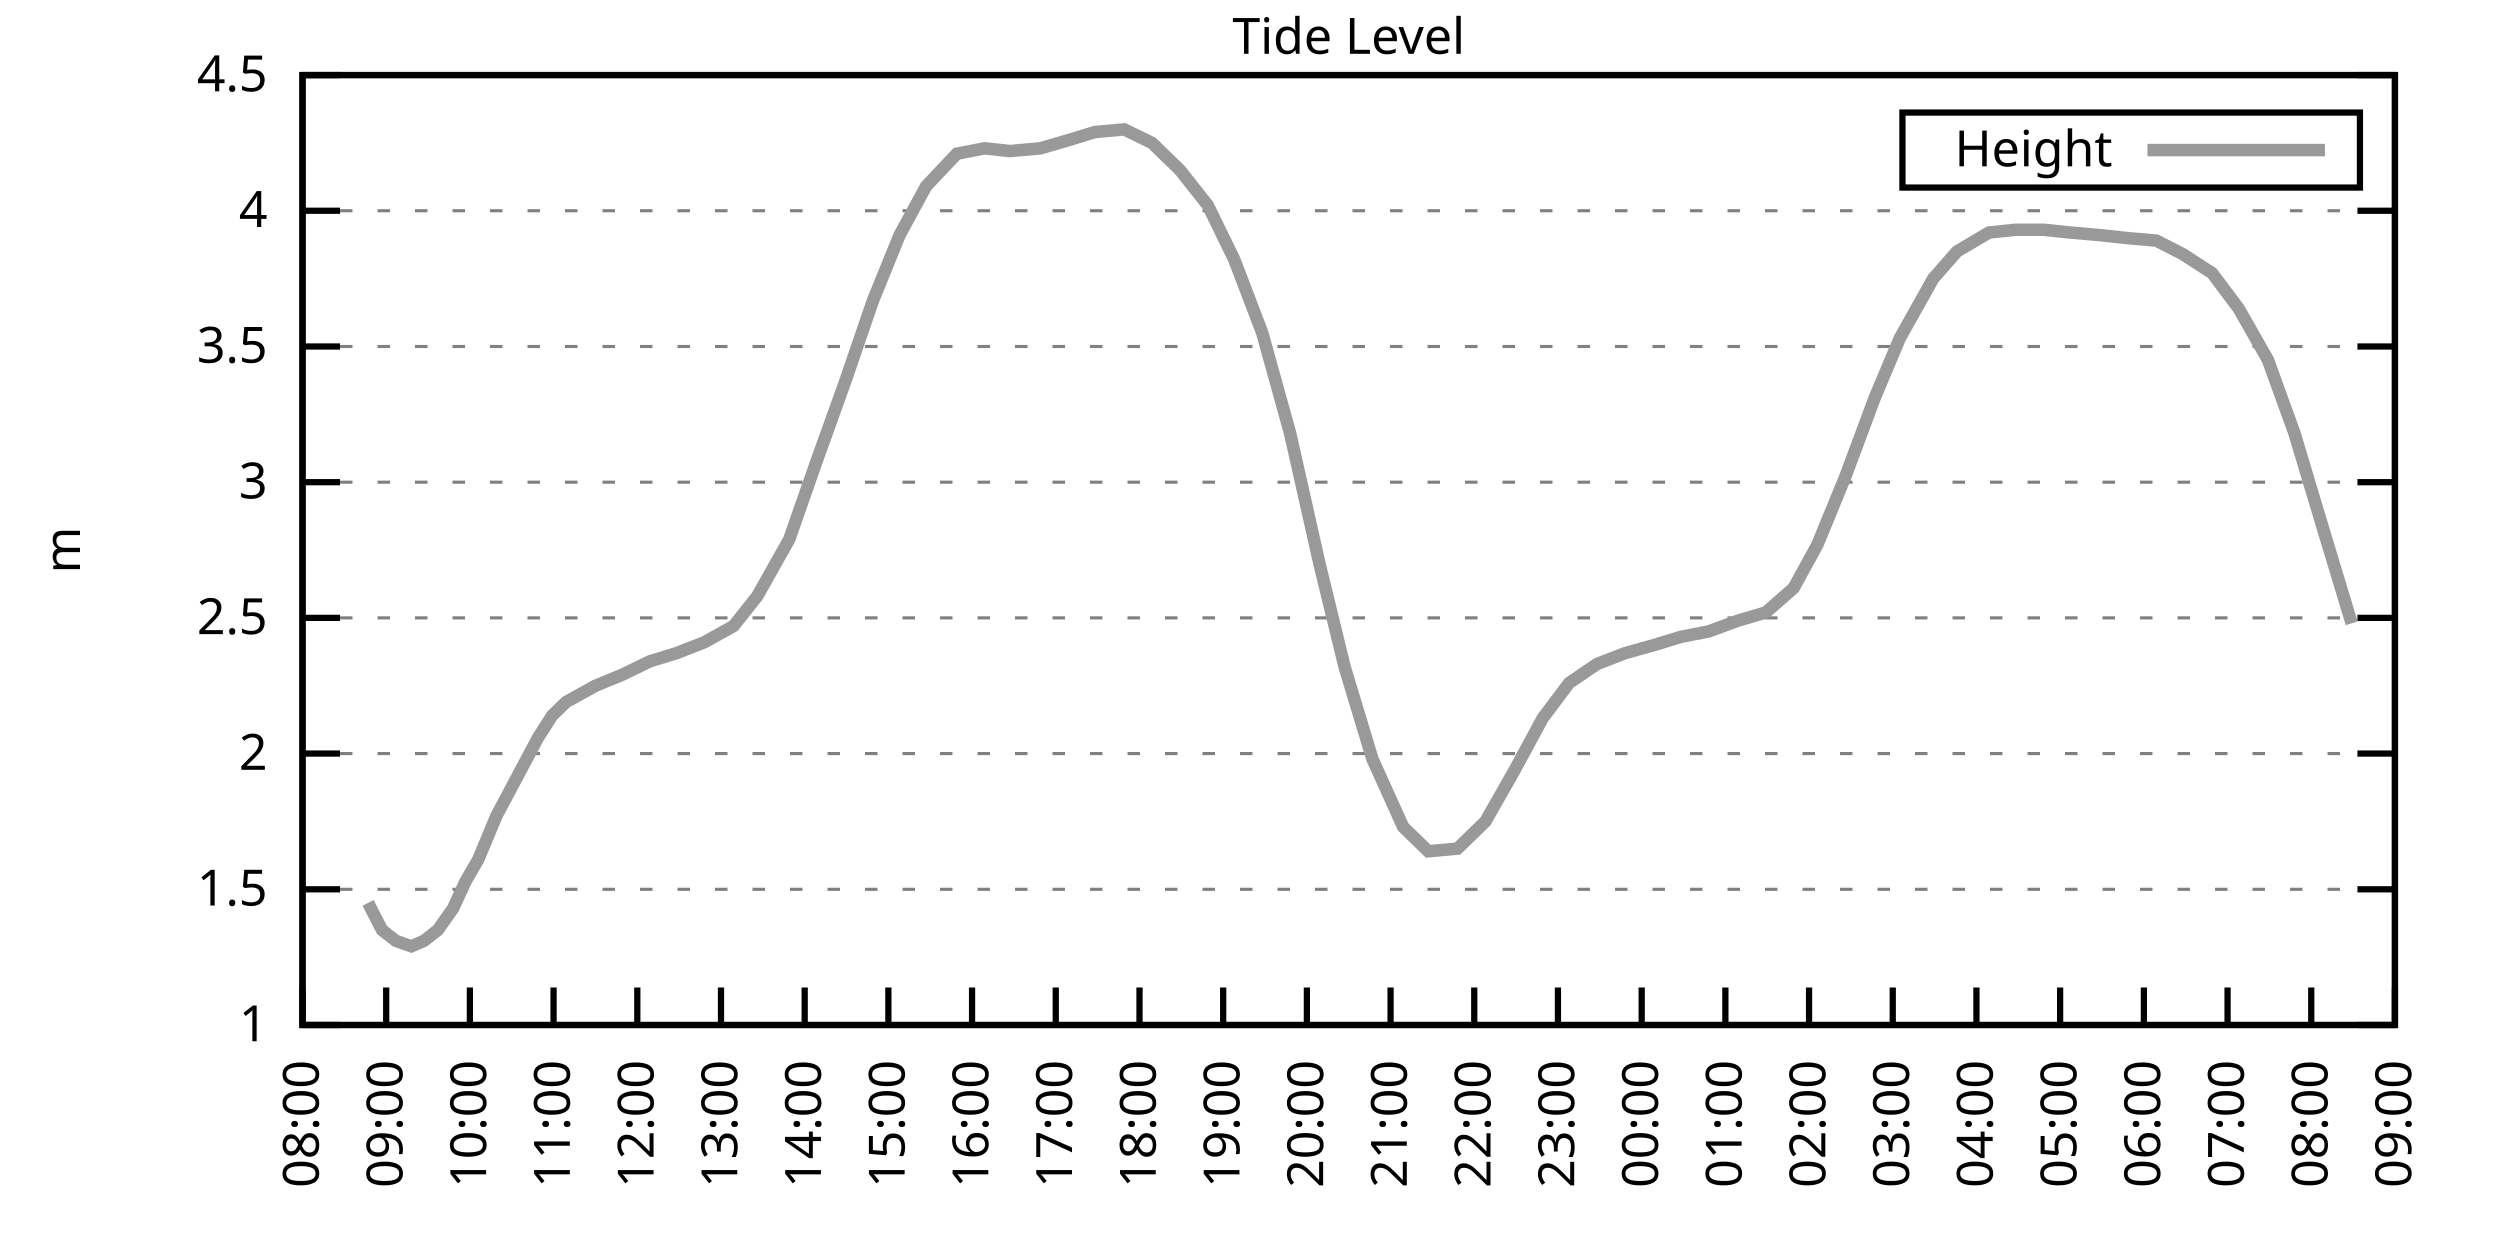
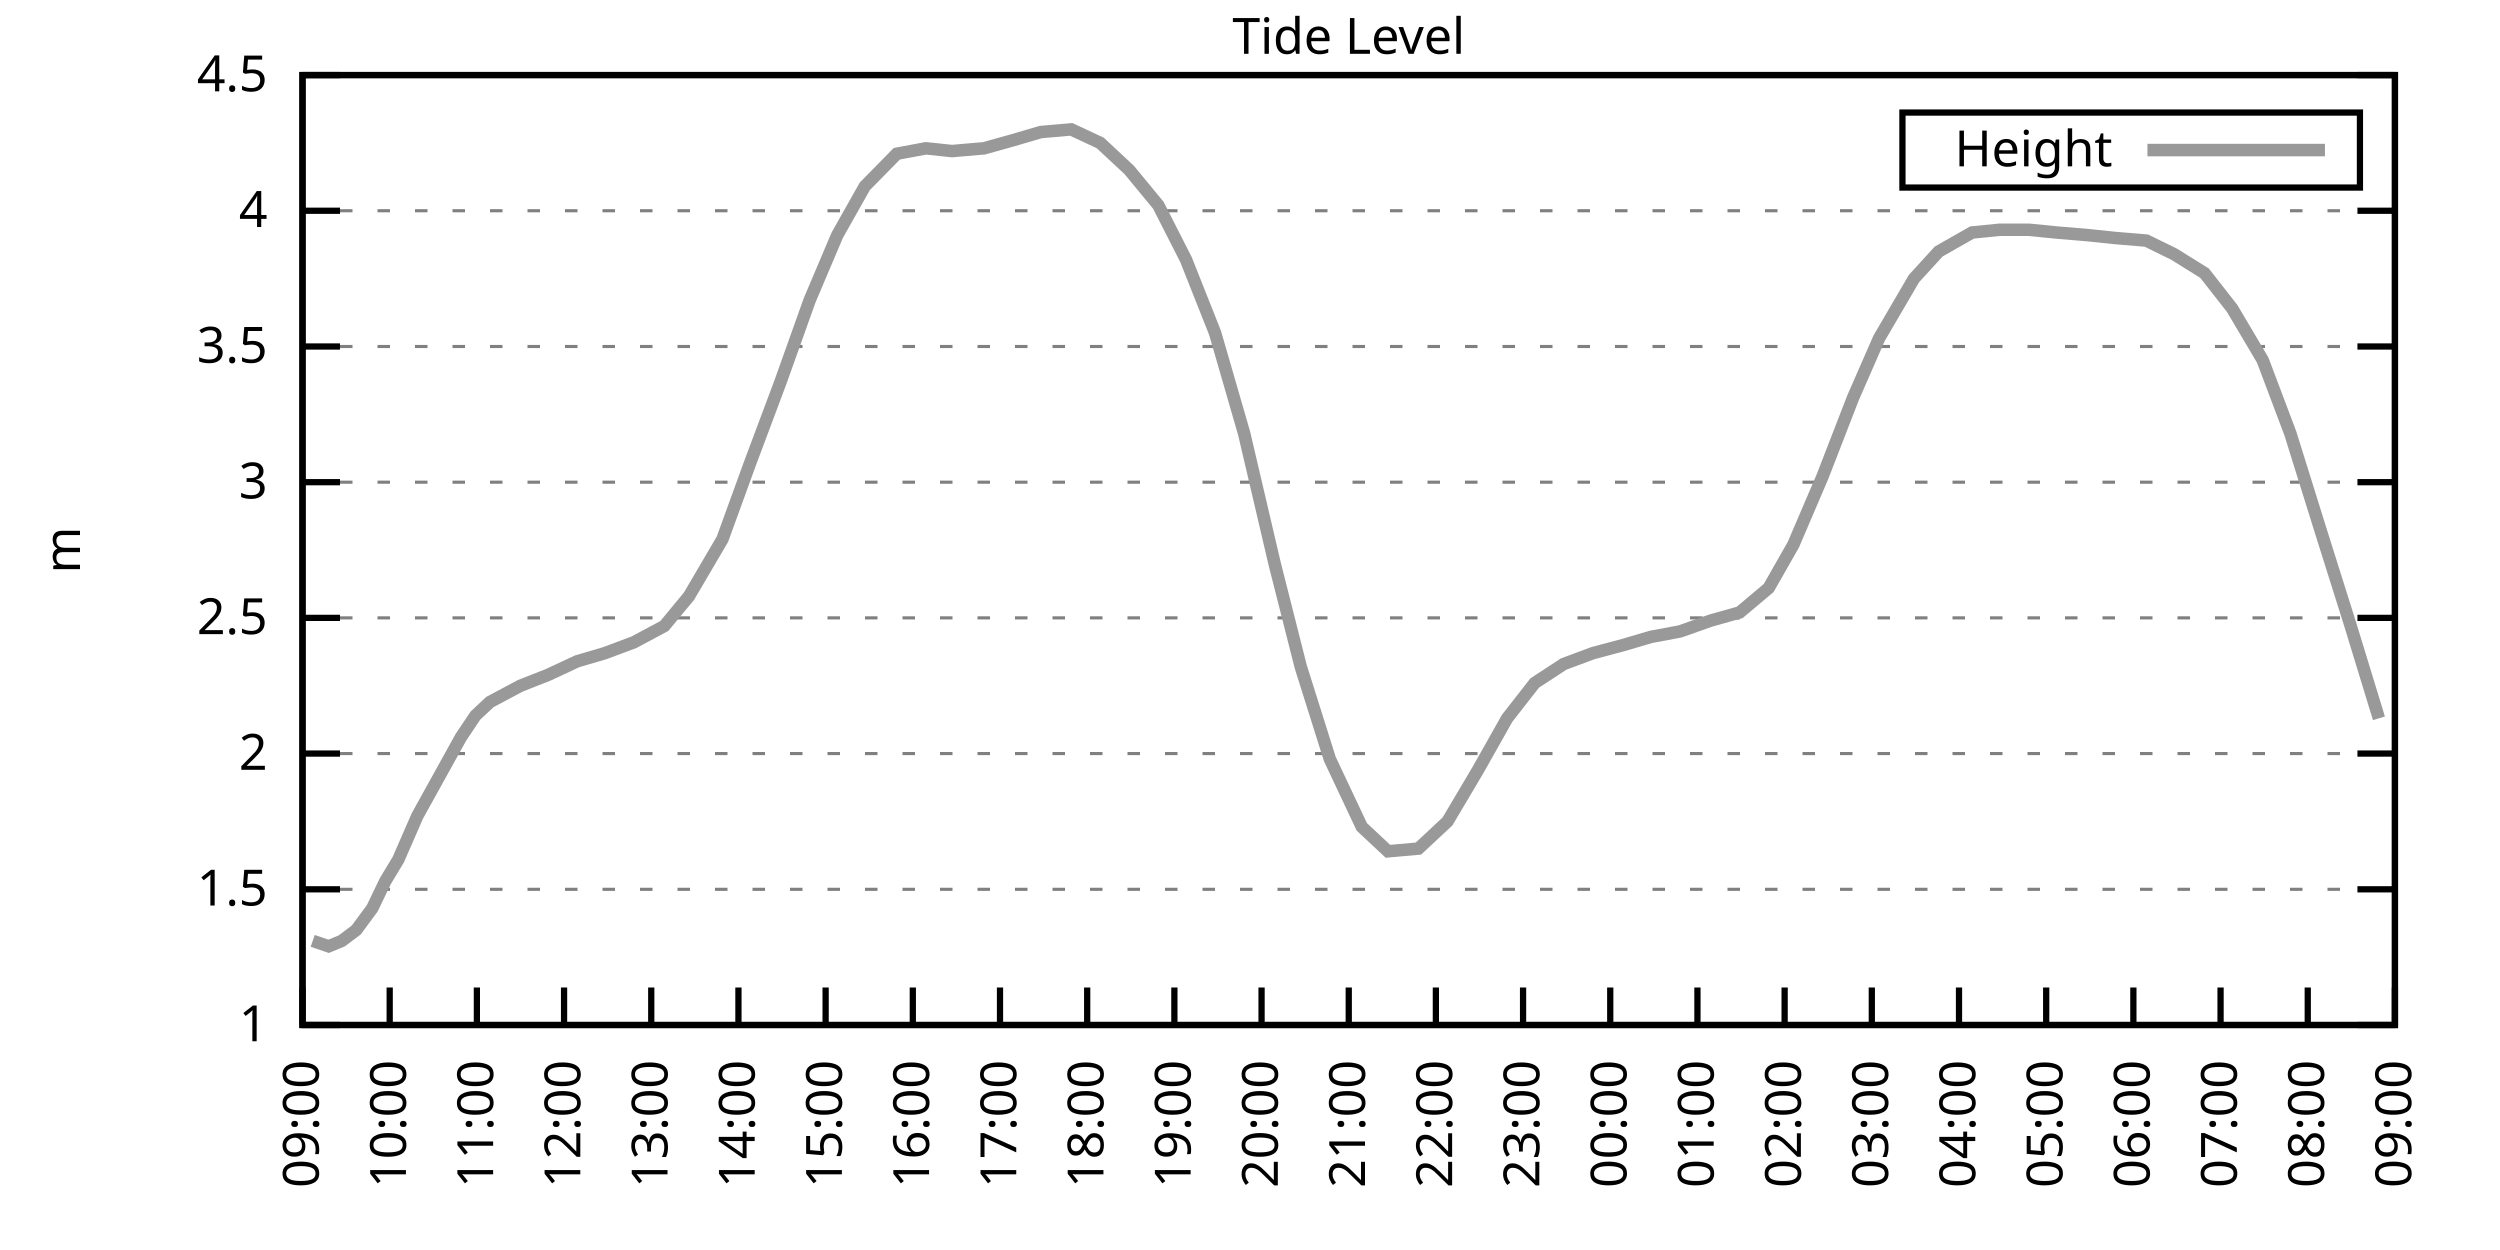
<svg xmlns="http://www.w3.org/2000/svg" xmlns:xlink="http://www.w3.org/1999/xlink" width="400" height="200" viewBox="0 0 400 200">
  <g id="gnuplot_canvas">
    <rect x="0" y="0" width="400" height="200" fill="none" />
    <defs>
      <circle id="gpDot" r="0.5" stroke-width="0.5" stroke="currentColor" />
      <path id="gpPt0" stroke-width="0.333" stroke="currentColor" d="M-1,0 h2 M0,-1 v2" />
      <path id="gpPt1" stroke-width="0.333" stroke="currentColor" d="M-1,-1 L1,1 M1,-1 L-1,1" />
      <path id="gpPt2" stroke-width="0.333" stroke="currentColor" d="M-1,0 L1,0 M0,-1 L0,1 M-1,-1 L1,1 M-1,1 L1,-1" />
      <rect id="gpPt3" stroke-width="0.333" stroke="currentColor" x="-1" y="-1" width="2" height="2" />
      <rect id="gpPt4" stroke-width="0.333" stroke="currentColor" fill="currentColor" x="-1" y="-1" width="2" height="2" />
      <circle id="gpPt5" stroke-width="0.333" stroke="currentColor" cx="0" cy="0" r="1" />
      <use xlink:href="#gpPt5" id="gpPt6" fill="currentColor" stroke="none" />
      <path id="gpPt7" stroke-width="0.333" stroke="currentColor" d="M0,-1.33 L-1.33,0.67 L1.33,0.67 z" />
      <use xlink:href="#gpPt7" id="gpPt8" fill="currentColor" stroke="none" />
      <use xlink:href="#gpPt7" id="gpPt9" stroke="currentColor" transform="rotate(180)" />
      <use xlink:href="#gpPt9" id="gpPt10" fill="currentColor" stroke="none" />
      <use xlink:href="#gpPt3" id="gpPt11" stroke="currentColor" transform="rotate(45)" />
      <use xlink:href="#gpPt11" id="gpPt12" fill="currentColor" stroke="none" />
      <path id="gpPt13" stroke-width="0.333" stroke="currentColor" d="M0,1.330 L1.265,0.411 L0.782,-1.067 L-0.782,-1.076 L-1.265,0.411 z" />
      <use xlink:href="#gpPt13" id="gpPt14" fill="currentColor" stroke="none" />
      <filter id="textbox" filterUnits="objectBoundingBox" x="0" y="0" height="1" width="1">
        <feFlood flood-color="white" flood-opacity="1" result="bgnd" />
        <feComposite in="SourceGraphic" in2="bgnd" operator="atop" />
      </filter>
      <filter id="greybox" filterUnits="objectBoundingBox" x="0" y="0" height="1" width="1">
        <feFlood flood-color="lightgrey" flood-opacity="1" result="grey" />
        <feComposite in="SourceGraphic" in2="grey" operator="atop" />
      </filter>
    </defs>
    <g fill="none" color="white" stroke="currentColor" stroke-width="1.00" stroke-linecap="butt" stroke-linejoin="miter">
</g>
    <g fill="none" color="black" stroke="currentColor" stroke-width="1.00" stroke-linecap="butt" stroke-linejoin="miter">
      <g stroke="none" shape-rendering="crispEdges">
        <polygon fill="rgb(255, 255, 255)" points="48.40,164.00 383.18,164.00 383.18,12.02 48.40,12.02 " />
      </g>
    </g>
    <g fill="none" color="black" stroke="currentColor" stroke-width="1.00" stroke-linecap="butt" stroke-linejoin="miter">
</g>
    <g fill="none" color="black" stroke="black" stroke-width="0.50" stroke-linecap="butt" stroke-linejoin="miter">
</g>
    <g fill="none" color="gray" stroke="currentColor" stroke-width="0.50" stroke-linecap="butt" stroke-linejoin="miter">
      <path stroke="gray" stroke-dasharray="2,4" class="gridline" d="M48.40,164.00 L383.19,164.00  " />
    </g>
    <g fill="none" color="gray" stroke="gray" stroke-width="1.00" stroke-linecap="butt" stroke-linejoin="miter">
</g>
    <g fill="none" color="black" stroke="currentColor" stroke-width="1.00" stroke-linecap="butt" stroke-linejoin="miter">
      <path stroke="black" d="M48.40,164.00 L54.40,164.00 M383.19,164.00 L377.19,164.00  " />
      <g transform="translate(42.80,166.60)" stroke="none" fill="black" font-family="Sans" font-size="8.00" text-anchor="end">
        <text>
          <tspan font-family="Sans"> 1</tspan>
        </text>
      </g>
    </g>
    <g fill="none" color="black" stroke="currentColor" stroke-width="1.00" stroke-linecap="butt" stroke-linejoin="miter">
</g>
    <g fill="none" color="black" stroke="black" stroke-width="0.50" stroke-linecap="butt" stroke-linejoin="miter">
</g>
    <g fill="none" color="gray" stroke="currentColor" stroke-width="0.50" stroke-linecap="butt" stroke-linejoin="miter">
      <path stroke="gray" stroke-dasharray="2,4" class="gridline" d="M48.40,142.29 L383.19,142.29  " />
    </g>
    <g fill="none" color="gray" stroke="gray" stroke-width="1.00" stroke-linecap="butt" stroke-linejoin="miter">
</g>
    <g fill="none" color="black" stroke="currentColor" stroke-width="1.00" stroke-linecap="butt" stroke-linejoin="miter">
      <path stroke="black" d="M48.40,142.29 L54.40,142.29 M383.19,142.29 L377.19,142.29  " />
      <g transform="translate(42.80,144.89)" stroke="none" fill="black" font-family="Sans" font-size="8.00" text-anchor="end">
        <text>
          <tspan font-family="Sans"> 1.5</tspan>
        </text>
      </g>
    </g>
    <g fill="none" color="black" stroke="currentColor" stroke-width="1.00" stroke-linecap="butt" stroke-linejoin="miter">
</g>
    <g fill="none" color="black" stroke="black" stroke-width="0.50" stroke-linecap="butt" stroke-linejoin="miter">
</g>
    <g fill="none" color="gray" stroke="currentColor" stroke-width="0.50" stroke-linecap="butt" stroke-linejoin="miter">
      <path stroke="gray" stroke-dasharray="2,4" class="gridline" d="M48.40,120.57 L383.19,120.57  " />
    </g>
    <g fill="none" color="gray" stroke="gray" stroke-width="1.00" stroke-linecap="butt" stroke-linejoin="miter">
</g>
    <g fill="none" color="black" stroke="currentColor" stroke-width="1.00" stroke-linecap="butt" stroke-linejoin="miter">
      <path stroke="black" d="M48.40,120.57 L54.40,120.57 M383.19,120.57 L377.19,120.57  " />
      <g transform="translate(42.80,123.17)" stroke="none" fill="black" font-family="Sans" font-size="8.00" text-anchor="end">
        <text>
          <tspan font-family="Sans"> 2</tspan>
        </text>
      </g>
    </g>
    <g fill="none" color="black" stroke="currentColor" stroke-width="1.00" stroke-linecap="butt" stroke-linejoin="miter">
</g>
    <g fill="none" color="black" stroke="black" stroke-width="0.50" stroke-linecap="butt" stroke-linejoin="miter">
</g>
    <g fill="none" color="gray" stroke="currentColor" stroke-width="0.50" stroke-linecap="butt" stroke-linejoin="miter">
      <path stroke="gray" stroke-dasharray="2,4" class="gridline" d="M48.40,98.86 L383.19,98.86  " />
    </g>
    <g fill="none" color="gray" stroke="gray" stroke-width="1.00" stroke-linecap="butt" stroke-linejoin="miter">
</g>
    <g fill="none" color="black" stroke="currentColor" stroke-width="1.00" stroke-linecap="butt" stroke-linejoin="miter">
      <path stroke="black" d="M48.40,98.86 L54.40,98.86 M383.19,98.86 L377.19,98.86  " />
      <g transform="translate(42.80,101.46)" stroke="none" fill="black" font-family="Sans" font-size="8.00" text-anchor="end">
        <text>
          <tspan font-family="Sans"> 2.5</tspan>
        </text>
      </g>
    </g>
    <g fill="none" color="black" stroke="currentColor" stroke-width="1.00" stroke-linecap="butt" stroke-linejoin="miter">
</g>
    <g fill="none" color="black" stroke="black" stroke-width="0.50" stroke-linecap="butt" stroke-linejoin="miter">
</g>
    <g fill="none" color="gray" stroke="currentColor" stroke-width="0.50" stroke-linecap="butt" stroke-linejoin="miter">
      <path stroke="gray" stroke-dasharray="2,4" class="gridline" d="M48.40,77.15 L383.19,77.15  " />
    </g>
    <g fill="none" color="gray" stroke="gray" stroke-width="1.00" stroke-linecap="butt" stroke-linejoin="miter">
</g>
    <g fill="none" color="black" stroke="currentColor" stroke-width="1.00" stroke-linecap="butt" stroke-linejoin="miter">
      <path stroke="black" d="M48.40,77.15 L54.40,77.15 M383.19,77.15 L377.19,77.15  " />
      <g transform="translate(42.80,79.75)" stroke="none" fill="black" font-family="Sans" font-size="8.00" text-anchor="end">
        <text>
          <tspan font-family="Sans"> 3</tspan>
        </text>
      </g>
    </g>
    <g fill="none" color="black" stroke="currentColor" stroke-width="1.00" stroke-linecap="butt" stroke-linejoin="miter">
</g>
    <g fill="none" color="black" stroke="black" stroke-width="0.50" stroke-linecap="butt" stroke-linejoin="miter">
</g>
    <g fill="none" color="gray" stroke="currentColor" stroke-width="0.50" stroke-linecap="butt" stroke-linejoin="miter">
      <path stroke="gray" stroke-dasharray="2,4" class="gridline" d="M48.40,55.44 L383.19,55.44  " />
    </g>
    <g fill="none" color="gray" stroke="gray" stroke-width="1.00" stroke-linecap="butt" stroke-linejoin="miter">
</g>
    <g fill="none" color="black" stroke="currentColor" stroke-width="1.00" stroke-linecap="butt" stroke-linejoin="miter">
      <path stroke="black" d="M48.40,55.44 L54.40,55.44 M383.19,55.44 L377.19,55.44  " />
      <g transform="translate(42.80,58.04)" stroke="none" fill="black" font-family="Sans" font-size="8.00" text-anchor="end">
        <text>
          <tspan font-family="Sans"> 3.5</tspan>
        </text>
      </g>
    </g>
    <g fill="none" color="black" stroke="currentColor" stroke-width="1.00" stroke-linecap="butt" stroke-linejoin="miter">
</g>
    <g fill="none" color="black" stroke="black" stroke-width="0.50" stroke-linecap="butt" stroke-linejoin="miter">
</g>
    <g fill="none" color="gray" stroke="currentColor" stroke-width="0.50" stroke-linecap="butt" stroke-linejoin="miter">
      <path stroke="gray" stroke-dasharray="2,4" class="gridline" d="M48.40,33.72 L383.19,33.72  " />
    </g>
    <g fill="none" color="gray" stroke="gray" stroke-width="1.00" stroke-linecap="butt" stroke-linejoin="miter">
</g>
    <g fill="none" color="black" stroke="currentColor" stroke-width="1.00" stroke-linecap="butt" stroke-linejoin="miter">
      <path stroke="black" d="M48.40,33.72 L54.40,33.72 M383.19,33.72 L377.19,33.72  " />
      <g transform="translate(42.80,36.32)" stroke="none" fill="black" font-family="Sans" font-size="8.00" text-anchor="end">
        <text>
          <tspan font-family="Sans"> 4</tspan>
        </text>
      </g>
    </g>
    <g fill="none" color="black" stroke="currentColor" stroke-width="1.00" stroke-linecap="butt" stroke-linejoin="miter">
</g>
    <g fill="none" color="black" stroke="black" stroke-width="0.50" stroke-linecap="butt" stroke-linejoin="miter">
</g>
    <g fill="none" color="gray" stroke="currentColor" stroke-width="0.50" stroke-linecap="butt" stroke-linejoin="miter">
      <path stroke="gray" stroke-dasharray="2,4" class="gridline" d="M48.40,12.01 L383.19,12.01  " />
    </g>
    <g fill="none" color="gray" stroke="gray" stroke-width="1.00" stroke-linecap="butt" stroke-linejoin="miter">
</g>
    <g fill="none" color="black" stroke="currentColor" stroke-width="1.00" stroke-linecap="butt" stroke-linejoin="miter">
      <path stroke="black" d="M48.40,12.01 L54.40,12.01 M383.19,12.01 L377.19,12.01  " />
      <g transform="translate(42.80,14.61)" stroke="none" fill="black" font-family="Sans" font-size="8.00" text-anchor="end">
        <text>
          <tspan font-family="Sans"> 4.5</tspan>
        </text>
      </g>
    </g>
    <g fill="none" color="black" stroke="currentColor" stroke-width="1.00" stroke-linecap="butt" stroke-linejoin="miter">
      <path stroke="black" d="M48.40,164.00 L48.40,158.00  " />
      <g transform="translate(51.00,169.60) rotate(270.00)" stroke="none" fill="black" font-family="Sans" font-size="8.00" text-anchor="end">
        <text>
-           <tspan font-family="Sans">08:00</tspan>
-         </text>
-       </g>
-     </g>
-     <g fill="none" color="black" stroke="currentColor" stroke-width="1.00" stroke-linecap="butt" stroke-linejoin="miter">
-       <path stroke="black" d="M61.79,164.00 L61.79,158.00  " />
-       <g transform="translate(64.39,169.60) rotate(270.00)" stroke="none" fill="black" font-family="Sans" font-size="8.00" text-anchor="end">
-         <text>
          <tspan font-family="Sans">09:00</tspan>
        </text>
      </g>
    </g>
    <g fill="none" color="black" stroke="currentColor" stroke-width="1.00" stroke-linecap="butt" stroke-linejoin="miter">
-       <path stroke="black" d="M75.18,164.00 L75.18,158.00  " />
-       <g transform="translate(77.78,169.60) rotate(270.00)" stroke="none" fill="black" font-family="Sans" font-size="8.00" text-anchor="end">
+       <path stroke="black" d="M62.35,164.00 L62.35,158.00  " />
+       <g transform="translate(64.95,169.60) rotate(270.00)" stroke="none" fill="black" font-family="Sans" font-size="8.00" text-anchor="end">
        <text>
          <tspan font-family="Sans">10:00</tspan>
        </text>
      </g>
    </g>
    <g fill="none" color="black" stroke="currentColor" stroke-width="1.00" stroke-linecap="butt" stroke-linejoin="miter">
-       <path stroke="black" d="M88.57,164.00 L88.57,158.00  " />
-       <g transform="translate(91.17,169.60) rotate(270.00)" stroke="none" fill="black" font-family="Sans" font-size="8.00" text-anchor="end">
+       <path stroke="black" d="M76.30,164.00 L76.30,158.00  " />
+       <g transform="translate(78.90,169.60) rotate(270.00)" stroke="none" fill="black" font-family="Sans" font-size="8.00" text-anchor="end">
        <text>
          <tspan font-family="Sans">11:00</tspan>
        </text>
      </g>
    </g>
    <g fill="none" color="black" stroke="currentColor" stroke-width="1.00" stroke-linecap="butt" stroke-linejoin="miter">
-       <path stroke="black" d="M101.97,164.00 L101.97,158.00  " />
-       <g transform="translate(104.57,169.60) rotate(270.00)" stroke="none" fill="black" font-family="Sans" font-size="8.00" text-anchor="end">
+       <path stroke="black" d="M90.25,164.00 L90.25,158.00  " />
+       <g transform="translate(92.85,169.60) rotate(270.00)" stroke="none" fill="black" font-family="Sans" font-size="8.00" text-anchor="end">
        <text>
          <tspan font-family="Sans">12:00</tspan>
        </text>
      </g>
    </g>
    <g fill="none" color="black" stroke="currentColor" stroke-width="1.00" stroke-linecap="butt" stroke-linejoin="miter">
-       <path stroke="black" d="M115.36,164.00 L115.36,158.00  " />
-       <g transform="translate(117.96,169.60) rotate(270.00)" stroke="none" fill="black" font-family="Sans" font-size="8.00" text-anchor="end">
+       <path stroke="black" d="M104.20,164.00 L104.20,158.00  " />
+       <g transform="translate(106.80,169.60) rotate(270.00)" stroke="none" fill="black" font-family="Sans" font-size="8.00" text-anchor="end">
        <text>
          <tspan font-family="Sans">13:00</tspan>
        </text>
      </g>
    </g>
    <g fill="none" color="black" stroke="currentColor" stroke-width="1.00" stroke-linecap="butt" stroke-linejoin="miter">
-       <path stroke="black" d="M128.75,164.00 L128.75,158.00  " />
-       <g transform="translate(131.35,169.60) rotate(270.00)" stroke="none" fill="black" font-family="Sans" font-size="8.00" text-anchor="end">
+       <path stroke="black" d="M118.15,164.00 L118.15,158.00  " />
+       <g transform="translate(120.75,169.60) rotate(270.00)" stroke="none" fill="black" font-family="Sans" font-size="8.00" text-anchor="end">
        <text>
          <tspan font-family="Sans">14:00</tspan>
        </text>
      </g>
    </g>
    <g fill="none" color="black" stroke="currentColor" stroke-width="1.00" stroke-linecap="butt" stroke-linejoin="miter">
-       <path stroke="black" d="M142.14,164.00 L142.14,158.00  " />
-       <g transform="translate(144.74,169.60) rotate(270.00)" stroke="none" fill="black" font-family="Sans" font-size="8.00" text-anchor="end">
+       <path stroke="black" d="M132.10,164.00 L132.10,158.00  " />
+       <g transform="translate(134.70,169.60) rotate(270.00)" stroke="none" fill="black" font-family="Sans" font-size="8.00" text-anchor="end">
        <text>
          <tspan font-family="Sans">15:00</tspan>
        </text>
      </g>
    </g>
    <g fill="none" color="black" stroke="currentColor" stroke-width="1.00" stroke-linecap="butt" stroke-linejoin="miter">
-       <path stroke="black" d="M155.53,164.00 L155.53,158.00  " />
-       <g transform="translate(158.13,169.60) rotate(270.00)" stroke="none" fill="black" font-family="Sans" font-size="8.00" text-anchor="end">
+       <path stroke="black" d="M146.05,164.00 L146.05,158.00  " />
+       <g transform="translate(148.65,169.60) rotate(270.00)" stroke="none" fill="black" font-family="Sans" font-size="8.00" text-anchor="end">
        <text>
          <tspan font-family="Sans">16:00</tspan>
        </text>
      </g>
    </g>
    <g fill="none" color="black" stroke="currentColor" stroke-width="1.00" stroke-linecap="butt" stroke-linejoin="miter">
-       <path stroke="black" d="M168.92,164.00 L168.92,158.00  " />
-       <g transform="translate(171.52,169.60) rotate(270.00)" stroke="none" fill="black" font-family="Sans" font-size="8.00" text-anchor="end">
+       <path stroke="black" d="M160.00,164.00 L160.00,158.00  " />
+       <g transform="translate(162.60,169.60) rotate(270.00)" stroke="none" fill="black" font-family="Sans" font-size="8.00" text-anchor="end">
        <text>
          <tspan font-family="Sans">17:00</tspan>
        </text>
      </g>
    </g>
    <g fill="none" color="black" stroke="currentColor" stroke-width="1.00" stroke-linecap="butt" stroke-linejoin="miter">
-       <path stroke="black" d="M182.32,164.00 L182.32,158.00  " />
-       <g transform="translate(184.92,169.60) rotate(270.00)" stroke="none" fill="black" font-family="Sans" font-size="8.00" text-anchor="end">
+       <path stroke="black" d="M173.95,164.00 L173.95,158.00  " />
+       <g transform="translate(176.55,169.60) rotate(270.00)" stroke="none" fill="black" font-family="Sans" font-size="8.00" text-anchor="end">
        <text>
          <tspan font-family="Sans">18:00</tspan>
        </text>
      </g>
    </g>
    <g fill="none" color="black" stroke="currentColor" stroke-width="1.00" stroke-linecap="butt" stroke-linejoin="miter">
-       <path stroke="black" d="M195.71,164.00 L195.71,158.00  " />
-       <g transform="translate(198.31,169.60) rotate(270.00)" stroke="none" fill="black" font-family="Sans" font-size="8.00" text-anchor="end">
+       <path stroke="black" d="M187.90,164.00 L187.90,158.00  " />
+       <g transform="translate(190.50,169.60) rotate(270.00)" stroke="none" fill="black" font-family="Sans" font-size="8.00" text-anchor="end">
        <text>
          <tspan font-family="Sans">19:00</tspan>
        </text>
      </g>
    </g>
    <g fill="none" color="black" stroke="currentColor" stroke-width="1.00" stroke-linecap="butt" stroke-linejoin="miter">
-       <path stroke="black" d="M209.10,164.00 L209.10,158.00  " />
-       <g transform="translate(211.70,169.60) rotate(270.00)" stroke="none" fill="black" font-family="Sans" font-size="8.00" text-anchor="end">
+       <path stroke="black" d="M201.85,164.00 L201.85,158.00  " />
+       <g transform="translate(204.45,169.60) rotate(270.00)" stroke="none" fill="black" font-family="Sans" font-size="8.00" text-anchor="end">
        <text>
          <tspan font-family="Sans">20:00</tspan>
        </text>
      </g>
    </g>
    <g fill="none" color="black" stroke="currentColor" stroke-width="1.00" stroke-linecap="butt" stroke-linejoin="miter">
-       <path stroke="black" d="M222.49,164.00 L222.49,158.00  " />
-       <g transform="translate(225.09,169.60) rotate(270.00)" stroke="none" fill="black" font-family="Sans" font-size="8.00" text-anchor="end">
+       <path stroke="black" d="M215.80,164.00 L215.80,158.00  " />
+       <g transform="translate(218.40,169.60) rotate(270.00)" stroke="none" fill="black" font-family="Sans" font-size="8.00" text-anchor="end">
        <text>
          <tspan font-family="Sans">21:00</tspan>
        </text>
      </g>
    </g>
    <g fill="none" color="black" stroke="currentColor" stroke-width="1.00" stroke-linecap="butt" stroke-linejoin="miter">
-       <path stroke="black" d="M235.88,164.00 L235.88,158.00  " />
-       <g transform="translate(238.48,169.60) rotate(270.00)" stroke="none" fill="black" font-family="Sans" font-size="8.00" text-anchor="end">
+       <path stroke="black" d="M229.74,164.00 L229.74,158.00  " />
+       <g transform="translate(232.34,169.60) rotate(270.00)" stroke="none" fill="black" font-family="Sans" font-size="8.00" text-anchor="end">
        <text>
          <tspan font-family="Sans">22:00</tspan>
        </text>
      </g>
    </g>
    <g fill="none" color="black" stroke="currentColor" stroke-width="1.00" stroke-linecap="butt" stroke-linejoin="miter">
-       <path stroke="black" d="M249.27,164.00 L249.27,158.00  " />
-       <g transform="translate(251.87,169.60) rotate(270.00)" stroke="none" fill="black" font-family="Sans" font-size="8.00" text-anchor="end">
+       <path stroke="black" d="M243.69,164.00 L243.69,158.00  " />
+       <g transform="translate(246.29,169.60) rotate(270.00)" stroke="none" fill="black" font-family="Sans" font-size="8.00" text-anchor="end">
        <text>
          <tspan font-family="Sans">23:00</tspan>
        </text>
      </g>
    </g>
    <g fill="none" color="black" stroke="currentColor" stroke-width="1.00" stroke-linecap="butt" stroke-linejoin="miter">
-       <path stroke="black" d="M262.67,164.00 L262.67,158.00  " />
-       <g transform="translate(265.27,169.60) rotate(270.00)" stroke="none" fill="black" font-family="Sans" font-size="8.00" text-anchor="end">
+       <path stroke="black" d="M257.64,164.00 L257.64,158.00  " />
+       <g transform="translate(260.24,169.60) rotate(270.00)" stroke="none" fill="black" font-family="Sans" font-size="8.00" text-anchor="end">
        <text>
          <tspan font-family="Sans">00:00</tspan>
        </text>
      </g>
    </g>
    <g fill="none" color="black" stroke="currentColor" stroke-width="1.00" stroke-linecap="butt" stroke-linejoin="miter">
-       <path stroke="black" d="M276.06,164.00 L276.06,158.00  " />
-       <g transform="translate(278.66,169.60) rotate(270.00)" stroke="none" fill="black" font-family="Sans" font-size="8.00" text-anchor="end">
+       <path stroke="black" d="M271.59,164.00 L271.59,158.00  " />
+       <g transform="translate(274.19,169.60) rotate(270.00)" stroke="none" fill="black" font-family="Sans" font-size="8.00" text-anchor="end">
        <text>
          <tspan font-family="Sans">01:00</tspan>
        </text>
      </g>
    </g>
    <g fill="none" color="black" stroke="currentColor" stroke-width="1.00" stroke-linecap="butt" stroke-linejoin="miter">
-       <path stroke="black" d="M289.45,164.00 L289.45,158.00  " />
-       <g transform="translate(292.05,169.60) rotate(270.00)" stroke="none" fill="black" font-family="Sans" font-size="8.00" text-anchor="end">
+       <path stroke="black" d="M285.54,164.00 L285.54,158.00  " />
+       <g transform="translate(288.14,169.60) rotate(270.00)" stroke="none" fill="black" font-family="Sans" font-size="8.00" text-anchor="end">
        <text>
          <tspan font-family="Sans">02:00</tspan>
        </text>
      </g>
    </g>
    <g fill="none" color="black" stroke="currentColor" stroke-width="1.00" stroke-linecap="butt" stroke-linejoin="miter">
-       <path stroke="black" d="M302.84,164.00 L302.84,158.00  " />
-       <g transform="translate(305.44,169.60) rotate(270.00)" stroke="none" fill="black" font-family="Sans" font-size="8.00" text-anchor="end">
+       <path stroke="black" d="M299.49,164.00 L299.49,158.00  " />
+       <g transform="translate(302.09,169.60) rotate(270.00)" stroke="none" fill="black" font-family="Sans" font-size="8.00" text-anchor="end">
        <text>
          <tspan font-family="Sans">03:00</tspan>
        </text>
      </g>
    </g>
    <g fill="none" color="black" stroke="currentColor" stroke-width="1.00" stroke-linecap="butt" stroke-linejoin="miter">
-       <path stroke="black" d="M316.23,164.00 L316.23,158.00  " />
-       <g transform="translate(318.83,169.60) rotate(270.00)" stroke="none" fill="black" font-family="Sans" font-size="8.00" text-anchor="end">
+       <path stroke="black" d="M313.44,164.00 L313.44,158.00  " />
+       <g transform="translate(316.04,169.60) rotate(270.00)" stroke="none" fill="black" font-family="Sans" font-size="8.00" text-anchor="end">
        <text>
          <tspan font-family="Sans">04:00</tspan>
        </text>
      </g>
    </g>
    <g fill="none" color="black" stroke="currentColor" stroke-width="1.00" stroke-linecap="butt" stroke-linejoin="miter">
-       <path stroke="black" d="M329.62,164.00 L329.62,158.00  " />
-       <g transform="translate(332.22,169.60) rotate(270.00)" stroke="none" fill="black" font-family="Sans" font-size="8.00" text-anchor="end">
+       <path stroke="black" d="M327.39,164.00 L327.39,158.00  " />
+       <g transform="translate(329.99,169.60) rotate(270.00)" stroke="none" fill="black" font-family="Sans" font-size="8.00" text-anchor="end">
        <text>
          <tspan font-family="Sans">05:00</tspan>
        </text>
      </g>
    </g>
    <g fill="none" color="black" stroke="currentColor" stroke-width="1.00" stroke-linecap="butt" stroke-linejoin="miter">
-       <path stroke="black" d="M343.02,164.00 L343.02,158.00  " />
-       <g transform="translate(345.62,169.60) rotate(270.00)" stroke="none" fill="black" font-family="Sans" font-size="8.00" text-anchor="end">
+       <path stroke="black" d="M341.34,164.00 L341.34,158.00  " />
+       <g transform="translate(343.94,169.60) rotate(270.00)" stroke="none" fill="black" font-family="Sans" font-size="8.00" text-anchor="end">
        <text>
          <tspan font-family="Sans">06:00</tspan>
        </text>
      </g>
    </g>
    <g fill="none" color="black" stroke="currentColor" stroke-width="1.00" stroke-linecap="butt" stroke-linejoin="miter">
-       <path stroke="black" d="M356.41,164.00 L356.41,158.00  " />
-       <g transform="translate(359.01,169.60) rotate(270.00)" stroke="none" fill="black" font-family="Sans" font-size="8.00" text-anchor="end">
+       <path stroke="black" d="M355.29,164.00 L355.29,158.00  " />
+       <g transform="translate(357.89,169.60) rotate(270.00)" stroke="none" fill="black" font-family="Sans" font-size="8.00" text-anchor="end">
        <text>
          <tspan font-family="Sans">07:00</tspan>
        </text>
      </g>
    </g>
    <g fill="none" color="black" stroke="currentColor" stroke-width="1.00" stroke-linecap="butt" stroke-linejoin="miter">
-       <path stroke="black" d="M369.80,164.00 L369.80,158.00  " />
-       <g transform="translate(372.40,169.60) rotate(270.00)" stroke="none" fill="black" font-family="Sans" font-size="8.00" text-anchor="end">
+       <path stroke="black" d="M369.24,164.00 L369.24,158.00  " />
+       <g transform="translate(371.84,169.60) rotate(270.00)" stroke="none" fill="black" font-family="Sans" font-size="8.00" text-anchor="end">
        <text>
          <tspan font-family="Sans">08:00</tspan>
        </text>
      </g>
    </g>
    <g fill="none" color="black" stroke="currentColor" stroke-width="1.00" stroke-linecap="butt" stroke-linejoin="miter">
      <path stroke="black" d="M383.19,164.00 L383.19,158.00  " />
      <g transform="translate(385.79,169.60) rotate(270.00)" stroke="none" fill="black" font-family="Sans" font-size="8.00" text-anchor="end">
        <text>
          <tspan font-family="Sans">09:00</tspan>
        </text>
      </g>
    </g>
    <g fill="none" color="black" stroke="currentColor" stroke-width="1.00" stroke-linecap="butt" stroke-linejoin="miter">
</g>
    <g fill="none" color="black" stroke="currentColor" stroke-width="1.00" stroke-linecap="butt" stroke-linejoin="miter">
      <path stroke="black" d="M48.40,12.01 L48.40,164.00 L383.19,164.00 L383.19,12.01 L48.40,12.01 Z  " />
    </g>
    <g fill="none" color="black" stroke="currentColor" stroke-width="1.00" stroke-linecap="butt" stroke-linejoin="miter">
</g>
    <g fill="none" color="black" stroke="currentColor" stroke-width="1.00" stroke-linecap="butt" stroke-linejoin="miter">
      <path stroke="black" d="M304.39,30.01 L304.39,18.01 L377.59,18.01 L377.59,30.01 L304.39,30.01 Z  " />
    </g>
    <g id="Tide_level_plot_1">
      <g fill="none" color="white" stroke="black" stroke-width="2.00" stroke-linecap="butt" stroke-linejoin="miter">
</g>
      <g fill="none" color="black" stroke="currentColor" stroke-width="2.00" stroke-linecap="butt" stroke-linejoin="miter">
        <g transform="translate(337.99,26.61)" stroke="none" fill="black" font-family="Sans" font-size="8.00" text-anchor="end">
          <text>
            <tspan font-family="Sans">Height</tspan>
          </text>
        </g>
      </g>
      <g fill="none" color="black" stroke="currentColor" stroke-width="2.00" stroke-linecap="butt" stroke-linejoin="miter">
-         <path stroke="rgb(153, 153, 153)" d="M343.59,24.01 L371.99,24.01 M58.89,144.46 L61.12,148.80 L63.35,150.54 L65.81,151.41 L67.82,150.54 L70.05,148.80   L72.50,145.33 L74.51,140.98 L76.52,137.51 L79.42,130.56 L86.12,117.97 L88.35,114.49 L90.58,112.32 L95.27,109.72   L99.51,107.98 L103.98,105.81 L108.22,104.51 L112.68,102.77 L117.37,100.16 L121.16,95.39 L126.29,86.27 L130.54,74.11   L135.22,61.08 L139.69,48.05 L143.93,37.63 L148.17,29.81 L153.08,24.60 L157.54,23.73 L161.56,24.17 L166.47,23.73   L170.93,22.43 L175.17,21.13 L179.86,20.70 L184.32,22.87 L188.79,27.21 L193.25,32.85 L197.49,41.54 L201.96,53.26   L206.42,69.33 L211.11,90.18 L215.13,106.68 L219.59,121.44 L224.50,132.30 L228.52,136.21 L233.20,135.77 L237.67,131.43   L242.36,123.18 L246.82,114.93 L251.06,109.28 L255.52,106.24 L259.99,104.51 L264.67,103.20 L268.92,101.90 L273.38,101.03   L278.07,99.30 L282.53,97.99 L286.99,94.08 L290.79,87.14 L295.25,76.28 L299.94,63.69 L303.96,54.13 L309.31,44.58   L313.11,40.24 L318.24,37.20 L322.48,36.76 L326.95,36.76 L331.19,37.20 L336.10,37.63 L340.11,38.07 L345.02,38.50   L349.26,40.67 L353.95,43.71 L358.19,49.36 L362.88,57.61 L367.12,69.33 L371.81,84.97 L376.27,99.73  " />
+         <path stroke="rgb(153, 153, 153)" d="M343.59,24.01 L371.99,24.01 M50.03,150.54 L52.58,151.41 L54.68,150.54 L57.00,148.80 L59.56,145.33 L61.65,140.98   L63.74,137.51 L66.77,130.56 L73.74,117.97 L76.07,114.49 L78.39,112.32 L83.27,109.72 L87.69,107.98 L92.34,105.81   L96.76,104.51 L101.41,102.77 L106.29,100.16 L110.24,95.39 L115.59,86.27 L120.01,74.11 L124.89,61.08 L129.54,48.05   L133.96,37.63 L138.37,29.81 L143.49,24.60 L148.14,23.73 L152.32,24.17 L157.44,23.73 L162.09,22.43 L166.51,21.13   L171.39,20.70 L176.04,22.87 L180.69,27.21 L185.34,32.85 L189.76,41.54 L194.41,53.26 L199.06,69.33 L203.94,90.18   L208.12,106.68 L212.77,121.44 L217.89,132.30 L222.07,136.21 L226.95,135.77 L231.60,131.43 L236.49,123.18 L241.14,114.93   L245.55,109.28 L250.20,106.24 L254.85,104.51 L259.74,103.20 L264.15,101.90 L268.80,101.03 L273.69,99.30 L278.34,97.99   L282.99,94.08 L286.94,87.14 L291.59,76.28 L296.47,63.69 L300.65,54.13 L306.23,44.58 L310.19,40.24 L315.53,37.20   L319.95,36.76 L324.60,36.76 L329.02,37.20 L334.13,37.63 L338.32,38.07 L343.43,38.50 L347.85,40.67 L352.73,43.71   L357.15,49.36 L362.03,57.61 L366.45,69.33 L371.33,84.97 L375.98,99.73 L380.63,114.93  " />
      </g>
    </g>
    <g fill="none" color="black" stroke="currentColor" stroke-width="2.00" stroke-linecap="butt" stroke-linejoin="miter">
</g>
    <g fill="none" color="black" stroke="black" stroke-width="1.00" stroke-linecap="butt" stroke-linejoin="miter">
</g>
    <g fill="none" color="black" stroke="currentColor" stroke-width="1.00" stroke-linecap="butt" stroke-linejoin="miter">
      <path stroke="black" d="M48.40,12.01 L48.40,164.00 L383.19,164.00 L383.19,12.01 L48.40,12.01 Z  " />
      <g transform="translate(12.80,88.01) rotate(270.00)" stroke="none" fill="black" font-family="Sans" font-size="8.00" text-anchor="middle">
        <text>
          <tspan font-family="Sans">m</tspan>
        </text>
      </g>
    </g>
    <g fill="none" color="black" stroke="currentColor" stroke-width="1.00" stroke-linecap="butt" stroke-linejoin="miter">
</g>
    <g fill="none" color="black" stroke="currentColor" stroke-width="1.00" stroke-linecap="butt" stroke-linejoin="miter">
      <g transform="translate(215.79,8.61)" stroke="none" fill="black" font-family="Sans" font-size="8.00" text-anchor="middle">
        <text>
          <tspan font-family="Sans">Tide Level</tspan>
        </text>
      </g>
    </g>
    <g fill="none" color="black" stroke="currentColor" stroke-width="1.00" stroke-linecap="butt" stroke-linejoin="miter">
</g>
  </g>
</svg>
